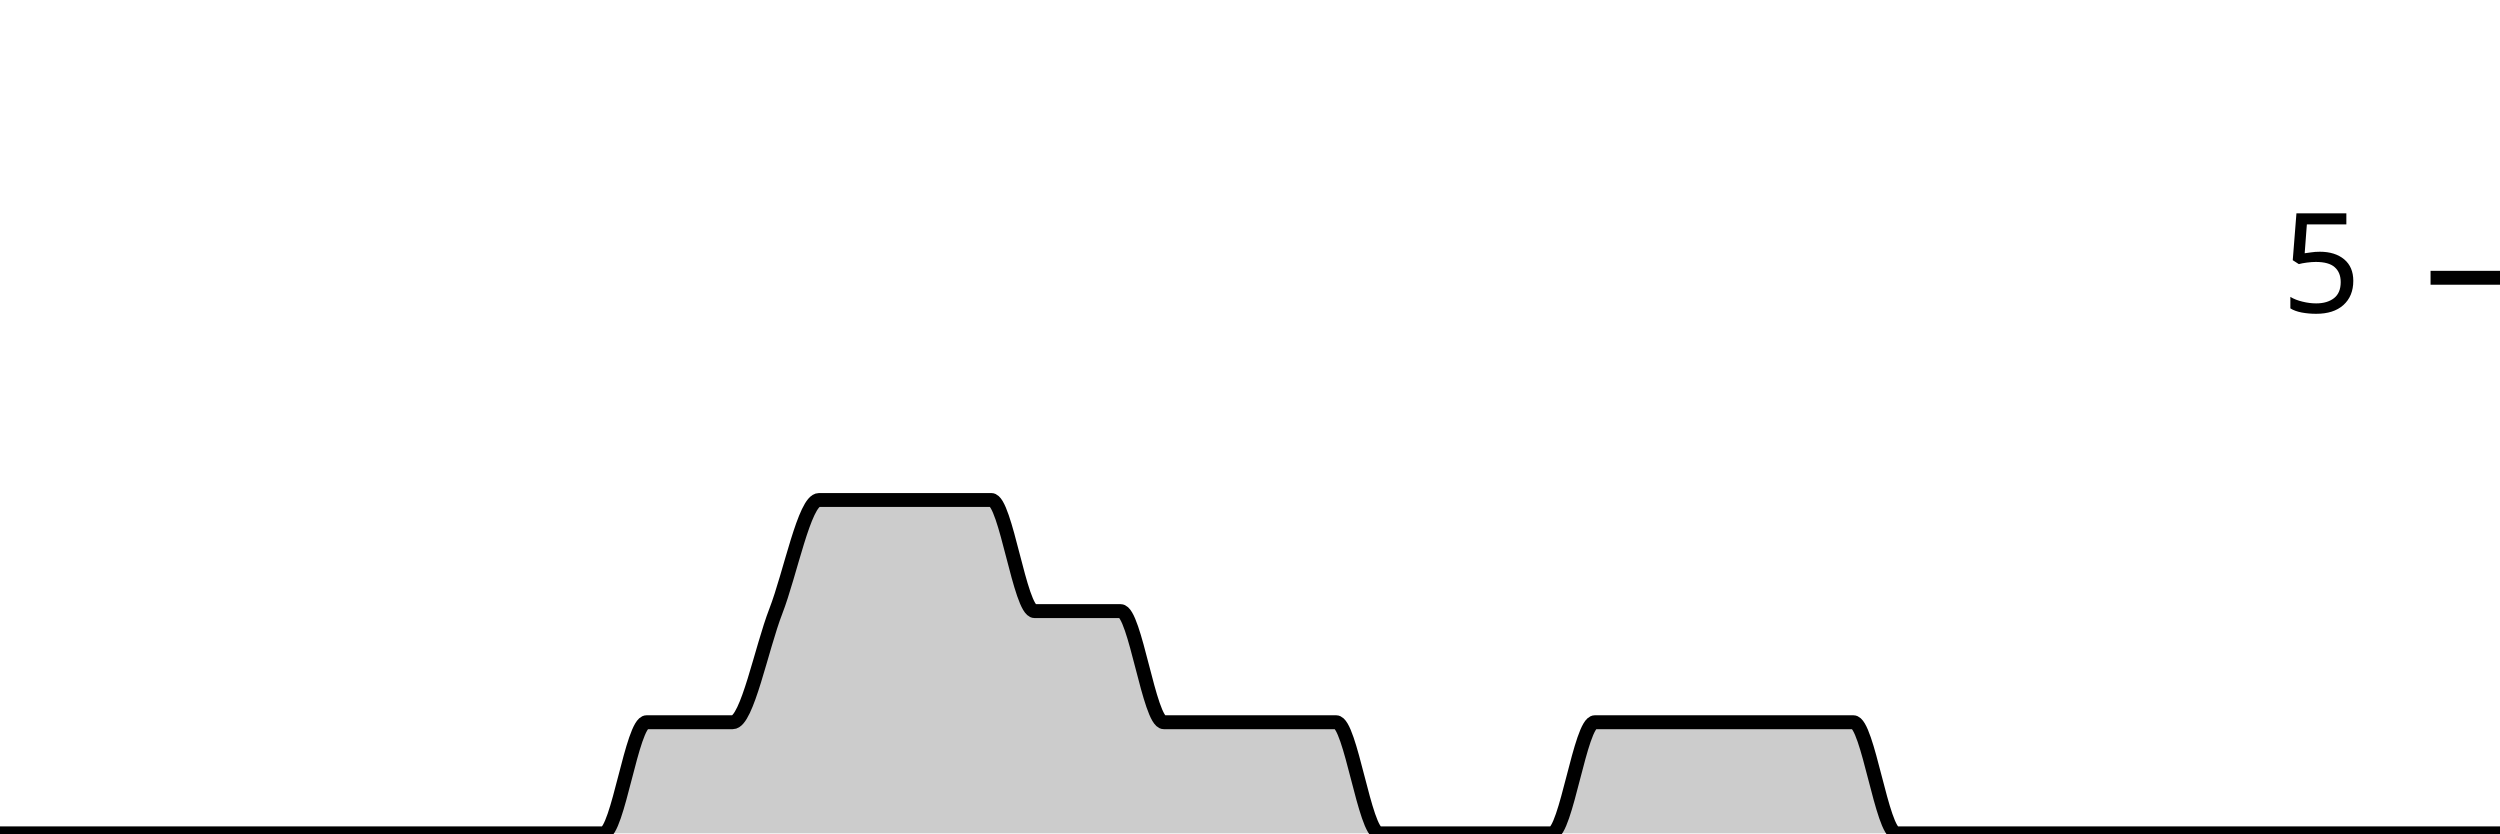
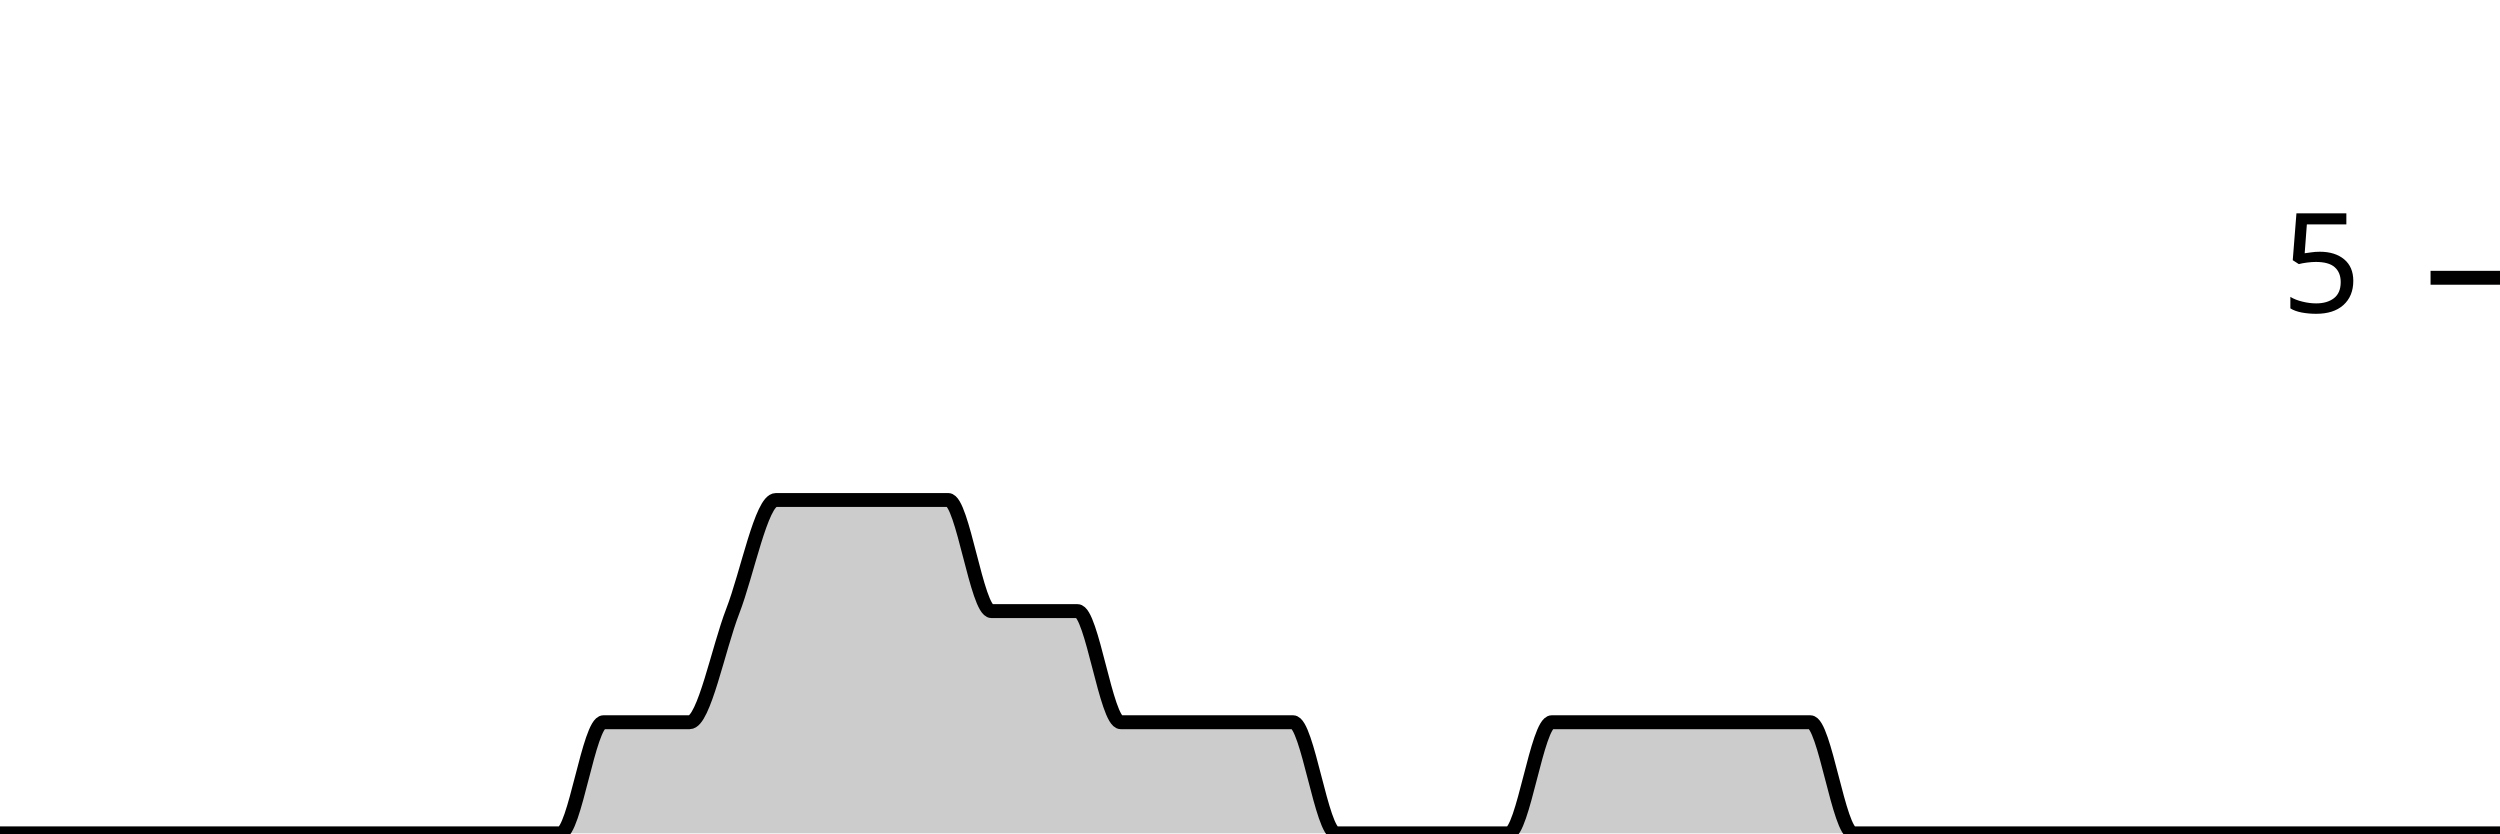
<svg xmlns="http://www.w3.org/2000/svg" viewBox="0 0 180 60">
  <g transform="translate(0,20)">
-     <path class="area" fill="rgba(0, 0, 0, 0.2)" d="M0,40C1.034,40,2.069,40,3.103,40C4.138,40,5.172,40,6.207,40C7.241,40,8.276,40,9.31,40C10.345,40,11.379,40,12.414,40C13.448,40,14.483,40,15.517,40C16.552,40,17.586,40,18.621,40C19.655,40,20.69,40,21.724,40C22.759,40,23.793,40,24.828,40C25.862,40,26.897,40,27.931,40C28.966,40,30,40,31.034,40C32.069,40,33.103,40,34.138,40C35.172,40,36.207,40,37.241,40C38.276,40,39.31,40,40.345,40C41.379,40,42.414,40,43.448,40C44.483,40,45.517,32,46.552,32C47.586,32,48.621,32,49.655,32C50.69,32,51.724,32,52.759,32C53.793,32,54.828,26.667,55.862,24C56.897,21.333,57.931,16,58.966,16C60,16,61.034,16,62.069,16C63.103,16,64.138,16,65.172,16C66.207,16,67.241,16,68.276,16C69.31,16,70.345,16,71.379,16C72.414,16,73.448,24,74.483,24C75.517,24,76.552,24,77.586,24C78.621,24,79.655,24,80.69,24C81.724,24,82.759,32,83.793,32C84.828,32,85.862,32,86.897,32C87.931,32,88.966,32,90,32C91.034,32,92.069,32,93.103,32C94.138,32,95.172,32,96.207,32C97.241,32,98.276,40,99.31,40C100.345,40,101.379,40,102.414,40C103.448,40,104.483,40,105.517,40C106.552,40,107.586,40,108.621,40C109.655,40,110.69,40,111.724,40C112.759,40,113.793,32,114.828,32C115.862,32,116.897,32,117.931,32C118.966,32,120,32,121.034,32C122.069,32,123.103,32,124.138,32C125.172,32,126.207,32,127.241,32C128.276,32,129.31,32,130.345,32C131.379,32,132.414,32,133.448,32C134.483,32,135.517,40,136.552,40C137.586,40,138.621,40,139.655,40C140.69,40,141.724,40,142.759,40C143.793,40,144.828,40,145.862,40C146.897,40,147.931,40,148.966,40C150,40,151.034,40,152.069,40C153.103,40,154.138,40,155.172,40C156.207,40,157.241,40,158.276,40C159.31,40,160.345,40,161.379,40C162.414,40,163.448,40,164.483,40C165.517,40,166.552,40,167.586,40C168.621,40,169.655,40,170.69,40C171.724,40,172.759,40,173.793,40C174.828,40,175.862,40,176.897,40C177.931,40,178.966,40,180,40L180,40C178.966,40,177.931,40,176.897,40C175.862,40,174.828,40,173.793,40C172.759,40,171.724,40,170.69,40C169.655,40,168.621,40,167.586,40C166.552,40,165.517,40,164.483,40C163.448,40,162.414,40,161.379,40C160.345,40,159.31,40,158.276,40C157.241,40,156.207,40,155.172,40C154.138,40,153.103,40,152.069,40C151.034,40,150,40,148.966,40C147.931,40,146.897,40,145.862,40C144.828,40,143.793,40,142.759,40C141.724,40,140.69,40,139.655,40C138.621,40,137.586,40,136.552,40C135.517,40,134.483,40,133.448,40C132.414,40,131.379,40,130.345,40C129.31,40,128.276,40,127.241,40C126.207,40,125.172,40,124.138,40C123.103,40,122.069,40,121.034,40C120,40,118.966,40,117.931,40C116.897,40,115.862,40,114.828,40C113.793,40,112.759,40,111.724,40C110.69,40,109.655,40,108.621,40C107.586,40,106.552,40,105.517,40C104.483,40,103.448,40,102.414,40C101.379,40,100.345,40,99.31,40C98.276,40,97.241,40,96.207,40C95.172,40,94.138,40,93.103,40C92.069,40,91.034,40,90,40C88.966,40,87.931,40,86.897,40C85.862,40,84.828,40,83.793,40C82.759,40,81.724,40,80.69,40C79.655,40,78.621,40,77.586,40C76.552,40,75.517,40,74.483,40C73.448,40,72.414,40,71.379,40C70.345,40,69.31,40,68.276,40C67.241,40,66.207,40,65.172,40C64.138,40,63.103,40,62.069,40C61.034,40,60,40,58.966,40C57.931,40,56.897,40,55.862,40C54.828,40,53.793,40,52.759,40C51.724,40,50.69,40,49.655,40C48.621,40,47.586,40,46.552,40C45.517,40,44.483,40,43.448,40C42.414,40,41.379,40,40.345,40C39.31,40,38.276,40,37.241,40C36.207,40,35.172,40,34.138,40C33.103,40,32.069,40,31.034,40C30,40,28.966,40,27.931,40C26.897,40,25.862,40,24.828,40C23.793,40,22.759,40,21.724,40C20.69,40,19.655,40,18.621,40C17.586,40,16.552,40,15.517,40C14.483,40,13.448,40,12.414,40C11.379,40,10.345,40,9.31,40C8.276,40,7.241,40,6.207,40C5.172,40,4.138,40,3.103,40C2.069,40,1.034,40,0,40Z" />
-     <path class="line" stroke="black" fill="none" d="M0,40C1.034,40,2.069,40,3.103,40C4.138,40,5.172,40,6.207,40C7.241,40,8.276,40,9.31,40C10.345,40,11.379,40,12.414,40C13.448,40,14.483,40,15.517,40C16.552,40,17.586,40,18.621,40C19.655,40,20.69,40,21.724,40C22.759,40,23.793,40,24.828,40C25.862,40,26.897,40,27.931,40C28.966,40,30,40,31.034,40C32.069,40,33.103,40,34.138,40C35.172,40,36.207,40,37.241,40C38.276,40,39.31,40,40.345,40C41.379,40,42.414,40,43.448,40C44.483,40,45.517,32,46.552,32C47.586,32,48.621,32,49.655,32C50.69,32,51.724,32,52.759,32C53.793,32,54.828,26.667,55.862,24C56.897,21.333,57.931,16,58.966,16C60,16,61.034,16,62.069,16C63.103,16,64.138,16,65.172,16C66.207,16,67.241,16,68.276,16C69.31,16,70.345,16,71.379,16C72.414,16,73.448,24,74.483,24C75.517,24,76.552,24,77.586,24C78.621,24,79.655,24,80.69,24C81.724,24,82.759,32,83.793,32C84.828,32,85.862,32,86.897,32C87.931,32,88.966,32,90,32C91.034,32,92.069,32,93.103,32C94.138,32,95.172,32,96.207,32C97.241,32,98.276,40,99.31,40C100.345,40,101.379,40,102.414,40C103.448,40,104.483,40,105.517,40C106.552,40,107.586,40,108.621,40C109.655,40,110.69,40,111.724,40C112.759,40,113.793,32,114.828,32C115.862,32,116.897,32,117.931,32C118.966,32,120,32,121.034,32C122.069,32,123.103,32,124.138,32C125.172,32,126.207,32,127.241,32C128.276,32,129.31,32,130.345,32C131.379,32,132.414,32,133.448,32C134.483,32,135.517,40,136.552,40C137.586,40,138.621,40,139.655,40C140.69,40,141.724,40,142.759,40C143.793,40,144.828,40,145.862,40C146.897,40,147.931,40,148.966,40C150,40,151.034,40,152.069,40C153.103,40,154.138,40,155.172,40C156.207,40,157.241,40,158.276,40C159.31,40,160.345,40,161.379,40C162.414,40,163.448,40,164.483,40C165.517,40,166.552,40,167.586,40C168.621,40,169.655,40,170.69,40C171.724,40,172.759,40,173.793,40C174.828,40,175.862,40,176.897,40C177.931,40,178.966,40,180,40" />
+     <path class="area" fill="rgba(0, 0, 0, 0.2)" d="M0,40C1.034,40,2.069,40,3.103,40C4.138,40,5.172,40,6.207,40C7.241,40,8.276,40,9.31,40C10.345,40,11.379,40,12.414,40C13.448,40,14.483,40,15.517,40C16.552,40,17.586,40,18.621,40C19.655,40,20.69,40,21.724,40C22.759,40,23.793,40,24.828,40C25.862,40,26.897,40,27.931,40C28.966,40,30,40,31.034,40C32.069,40,33.103,40,34.138,40C35.172,40,36.207,40,37.241,40C38.276,40,39.31,40,40.345,40C41.379,40,42.414,32,43.448,32C44.483,32,45.517,32,46.552,32C47.586,32,48.621,32,49.655,32C50.69,32,51.724,26.667,52.759,24C53.793,21.333,54.828,16,55.862,16C56.897,16,57.931,16,58.966,16C60,16,61.034,16,62.069,16C63.103,16,64.138,16,65.172,16C66.207,16,67.241,16,68.276,16C69.31,16,70.345,24,71.379,24C72.414,24,73.448,24,74.483,24C75.517,24,76.552,24,77.586,24C78.621,24,79.655,32,80.69,32C81.724,32,82.759,32,83.793,32C84.828,32,85.862,32,86.897,32C87.931,32,88.966,32,90,32C91.034,32,92.069,32,93.103,32C94.138,32,95.172,40,96.207,40C97.241,40,98.276,40,99.31,40C100.345,40,101.379,40,102.414,40C103.448,40,104.483,40,105.517,40C106.552,40,107.586,40,108.621,40C109.655,40,110.69,32,111.724,32C112.759,32,113.793,32,114.828,32C115.862,32,116.897,32,117.931,32C118.966,32,120,32,121.034,32C122.069,32,123.103,32,124.138,32C125.172,32,126.207,32,127.241,32C128.276,32,129.31,32,130.345,32C131.379,32,132.414,40,133.448,40C134.483,40,135.517,40,136.552,40C137.586,40,138.621,40,139.655,40C140.69,40,141.724,40,142.759,40C143.793,40,144.828,40,145.862,40C146.897,40,147.931,40,148.966,40C150,40,151.034,40,152.069,40C153.103,40,154.138,40,155.172,40C156.207,40,157.241,40,158.276,40C159.31,40,160.345,40,161.379,40C162.414,40,163.448,40,164.483,40C165.517,40,166.552,40,167.586,40C168.621,40,169.655,40,170.69,40C171.724,40,172.759,40,173.793,40C174.828,40,175.862,40,176.897,40C177.931,40,178.966,40,180,40L180,40C178.966,40,177.931,40,176.897,40C175.862,40,174.828,40,173.793,40C172.759,40,171.724,40,170.69,40C169.655,40,168.621,40,167.586,40C166.552,40,165.517,40,164.483,40C163.448,40,162.414,40,161.379,40C160.345,40,159.31,40,158.276,40C157.241,40,156.207,40,155.172,40C154.138,40,153.103,40,152.069,40C151.034,40,150,40,148.966,40C147.931,40,146.897,40,145.862,40C144.828,40,143.793,40,142.759,40C141.724,40,140.69,40,139.655,40C138.621,40,137.586,40,136.552,40C135.517,40,134.483,40,133.448,40C132.414,40,131.379,40,130.345,40C129.31,40,128.276,40,127.241,40C126.207,40,125.172,40,124.138,40C123.103,40,122.069,40,121.034,40C120,40,118.966,40,117.931,40C116.897,40,115.862,40,114.828,40C113.793,40,112.759,40,111.724,40C110.69,40,109.655,40,108.621,40C107.586,40,106.552,40,105.517,40C104.483,40,103.448,40,102.414,40C101.379,40,100.345,40,99.31,40C98.276,40,97.241,40,96.207,40C95.172,40,94.138,40,93.103,40C92.069,40,91.034,40,90,40C88.966,40,87.931,40,86.897,40C85.862,40,84.828,40,83.793,40C82.759,40,81.724,40,80.69,40C79.655,40,78.621,40,77.586,40C76.552,40,75.517,40,74.483,40C73.448,40,72.414,40,71.379,40C70.345,40,69.31,40,68.276,40C67.241,40,66.207,40,65.172,40C64.138,40,63.103,40,62.069,40C61.034,40,60,40,58.966,40C57.931,40,56.897,40,55.862,40C54.828,40,53.793,40,52.759,40C51.724,40,50.69,40,49.655,40C48.621,40,47.586,40,46.552,40C45.517,40,44.483,40,43.448,40C42.414,40,41.379,40,40.345,40C39.31,40,38.276,40,37.241,40C36.207,40,35.172,40,34.138,40C33.103,40,32.069,40,31.034,40C30,40,28.966,40,27.931,40C26.897,40,25.862,40,24.828,40C23.793,40,22.759,40,21.724,40C20.69,40,19.655,40,18.621,40C17.586,40,16.552,40,15.517,40C14.483,40,13.448,40,12.414,40C11.379,40,10.345,40,9.31,40C8.276,40,7.241,40,6.207,40C5.172,40,4.138,40,3.103,40C2.069,40,1.034,40,0,40Z" />
+     <path class="line" stroke="black" fill="none" d="M0,40C1.034,40,2.069,40,3.103,40C4.138,40,5.172,40,6.207,40C7.241,40,8.276,40,9.31,40C10.345,40,11.379,40,12.414,40C13.448,40,14.483,40,15.517,40C16.552,40,17.586,40,18.621,40C19.655,40,20.69,40,21.724,40C22.759,40,23.793,40,24.828,40C25.862,40,26.897,40,27.931,40C28.966,40,30,40,31.034,40C32.069,40,33.103,40,34.138,40C35.172,40,36.207,40,37.241,40C38.276,40,39.31,40,40.345,40C41.379,40,42.414,32,43.448,32C44.483,32,45.517,32,46.552,32C47.586,32,48.621,32,49.655,32C50.69,32,51.724,26.667,52.759,24C53.793,21.333,54.828,16,55.862,16C56.897,16,57.931,16,58.966,16C60,16,61.034,16,62.069,16C63.103,16,64.138,16,65.172,16C66.207,16,67.241,16,68.276,16C69.31,16,70.345,24,71.379,24C72.414,24,73.448,24,74.483,24C75.517,24,76.552,24,77.586,24C78.621,24,79.655,32,80.69,32C81.724,32,82.759,32,83.793,32C84.828,32,85.862,32,86.897,32C87.931,32,88.966,32,90,32C91.034,32,92.069,32,93.103,32C94.138,32,95.172,40,96.207,40C97.241,40,98.276,40,99.31,40C100.345,40,101.379,40,102.414,40C103.448,40,104.483,40,105.517,40C106.552,40,107.586,40,108.621,40C109.655,40,110.69,32,111.724,32C112.759,32,113.793,32,114.828,32C115.862,32,116.897,32,117.931,32C118.966,32,120,32,121.034,32C122.069,32,123.103,32,124.138,32C125.172,32,126.207,32,127.241,32C128.276,32,129.31,32,130.345,32C131.379,32,132.414,40,133.448,40C134.483,40,135.517,40,136.552,40C137.586,40,138.621,40,139.655,40C140.69,40,141.724,40,142.759,40C143.793,40,144.828,40,145.862,40C146.897,40,147.931,40,148.966,40C150,40,151.034,40,152.069,40C153.103,40,154.138,40,155.172,40C156.207,40,157.241,40,158.276,40C159.31,40,160.345,40,161.379,40C162.414,40,163.448,40,164.483,40C165.517,40,166.552,40,167.586,40C168.621,40,169.655,40,170.69,40C171.724,40,172.759,40,173.793,40C174.828,40,175.862,40,176.897,40C177.931,40,178.966,40,180,40" />
    <path class="axis-ceiling" stroke-width="1" stroke="black" fill="none" d="M175,0L180,0" />
    <text class="axis-ceiling-label" font-family="sans-serif" text-anchor="end" font-size="10px" x="170" y="2.5">5</text>
  </g>
</svg>
